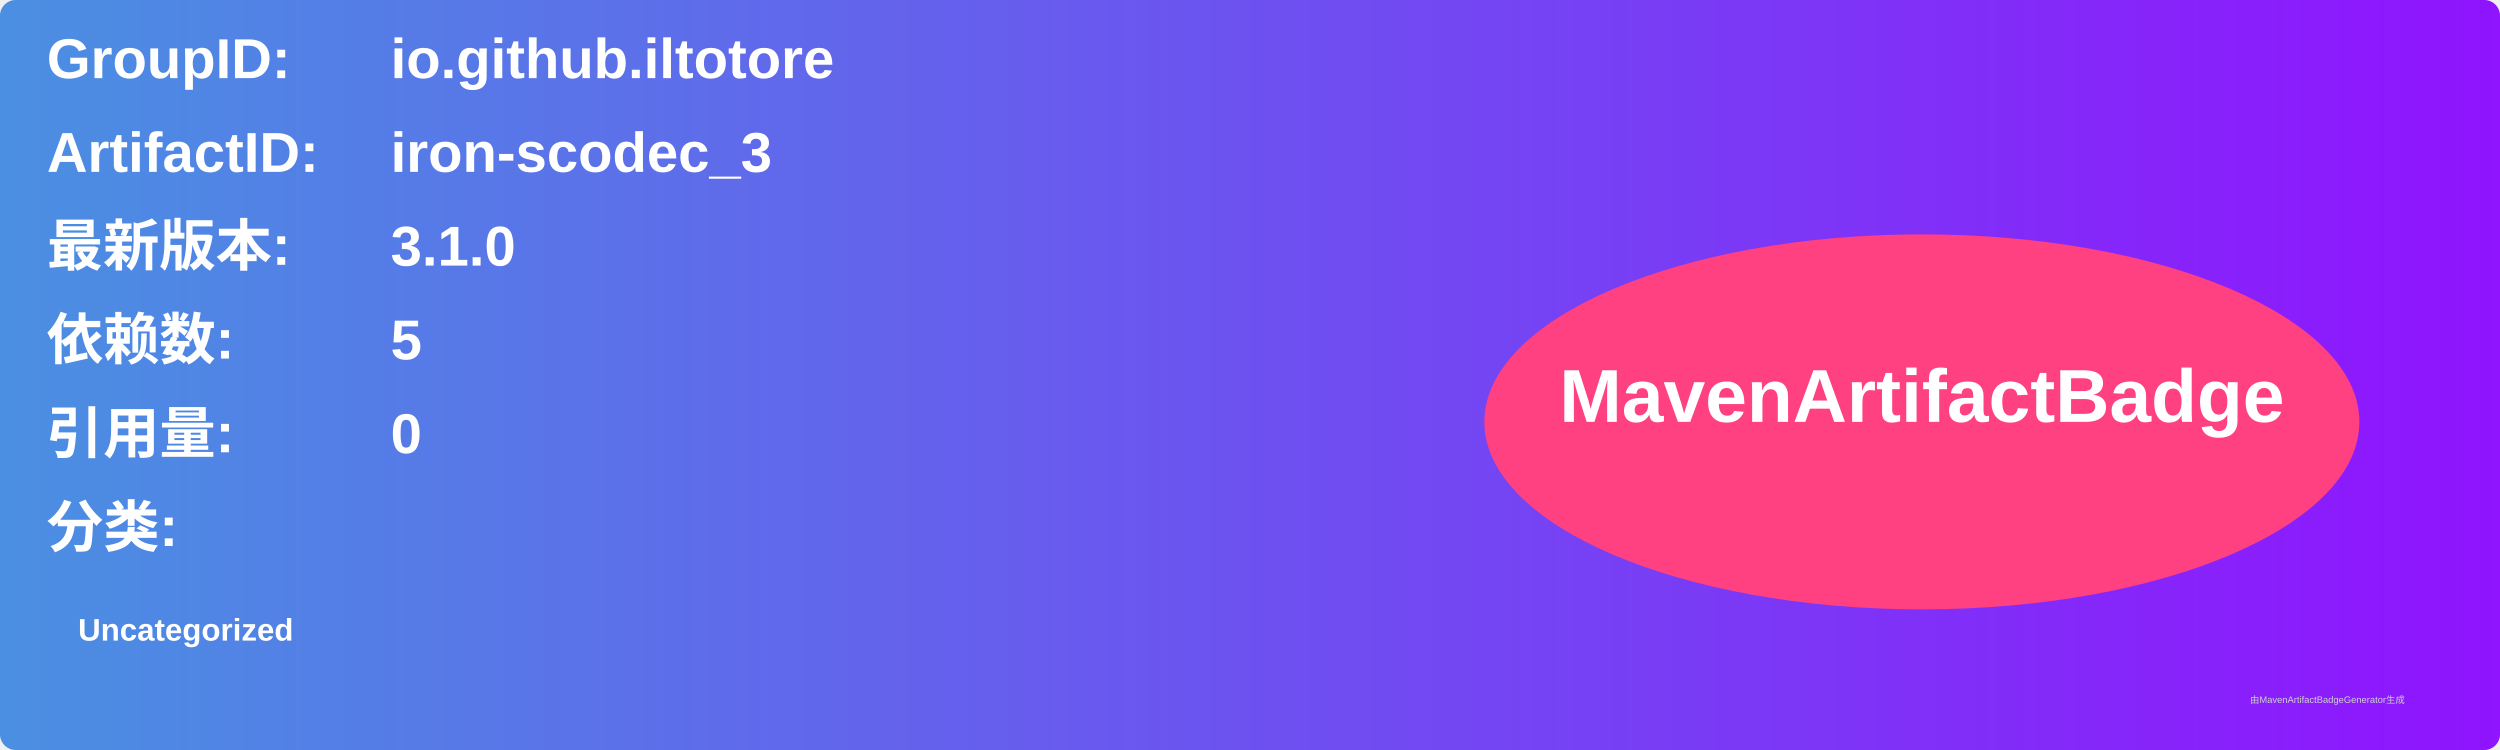
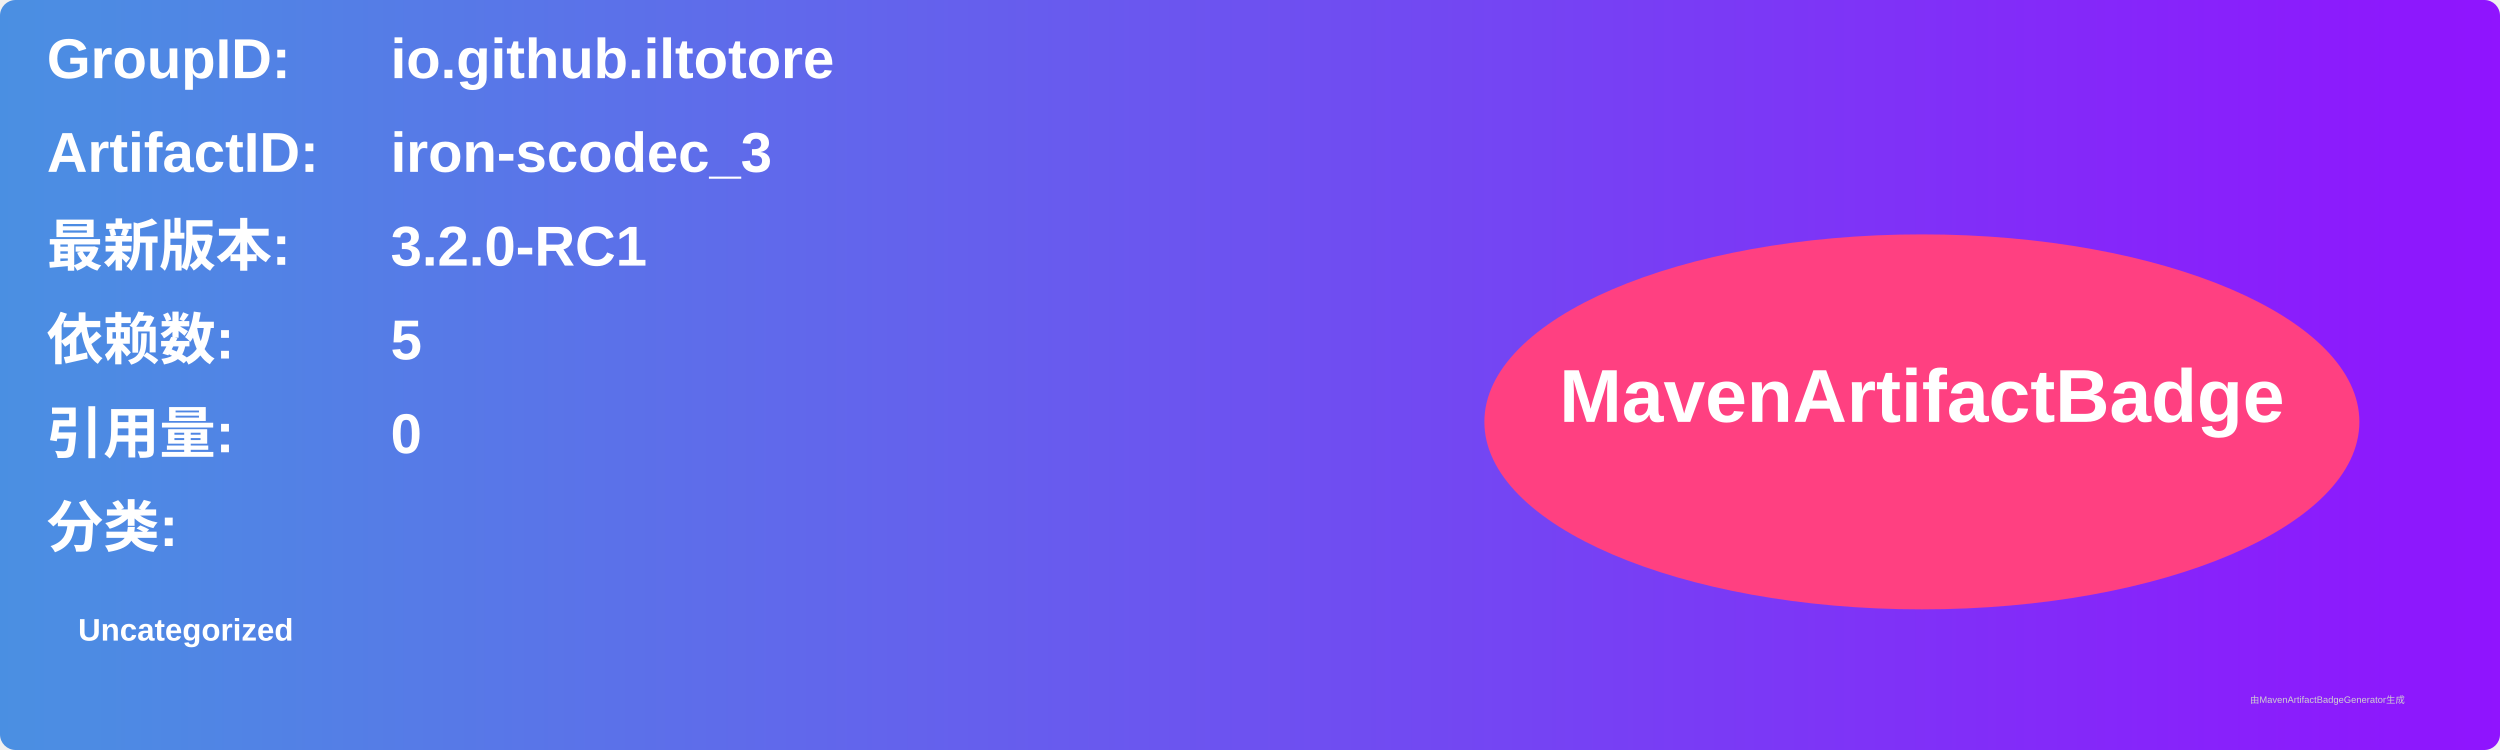
<svg xmlns="http://www.w3.org/2000/svg" width="800" height="240" viewBox="0 0 800 240">
  <linearGradient id="grad" x1="0%" y1="0%" x2="100%" y2="0%">
    <stop offset="0%" stop-color="#4a90e2" />
    <stop offset="100%" stop-color="#9013fe" />
  </linearGradient>
  <rect width="100%" height="100%" rx="5" ry="5" fill="url(#grad)" />
  <g transform="translate(15, 15)">
    <text x="0" y="10" font-family="Arial" font-size="18" fill="white" font-weight="bold" width="260">GroupID:</text>
    <text x="110" y="10" font-family="Arial" font-size="18" fill="white" font-weight="bold" width="460">io.github.iltotore</text>
    <text x="0" y="40" font-family="Arial" font-size="18" fill="white" font-weight="bold" width="260">ArtifactID:</text>
    <text x="110" y="40" font-family="Arial" font-size="18" fill="white" font-weight="bold" width="460">iron-scodec_3</text>
    <text x="0" y="70" font-family="Arial" font-size="18" fill="white" font-weight="bold">最新版本:</text>
    <text x="110" y="70" font-family="Arial" font-size="18" fill="white" font-weight="bold">
-       <tspan font-weight="bold">3.1.0</tspan>
+       <tspan font-weight="bold">3.2.0-RC1</tspan>
    </text>
    <text x="0" y="100" font-family="Arial" font-size="18" fill="white" font-weight="bold">依赖数: </text>
    <text x="110" y="100" font-family="Arial" font-size="18" fill="white">
      <tspan font-weight="bold">5</tspan>
    </text>
    <text x="0" y="130" font-family="Arial" font-size="18" fill="white" font-weight="bold">引用量: </text>
    <text x="110" y="130" font-family="Arial" font-size="18" fill="white">
      <tspan font-weight="bold">0</tspan>
    </text>
    <text x="0" y="160" font-family="Arial" font-size="18" fill="white" font-weight="bold">分类:</text>
    <text x="10" y="190" font-family="Arial" font-size="10" fill="white">
      <tspan font-weight="bold">Uncategorized</tspan>
    </text>
    <ellipse cx="600" cy="120" rx="140" ry="60" fill="#ff4081" />
    <text x="600" y="120" text-anchor="middle" font-family="Arial" font-size="24" fill="white" font-weight="bold">MavenArtifactBadge</text>
  </g>
  <text x="720" y="225" font-family="Arial" font-size="3" fill="#d0d0d0">由MavenArtifactBadgeGenerator生成</text>
</svg>
